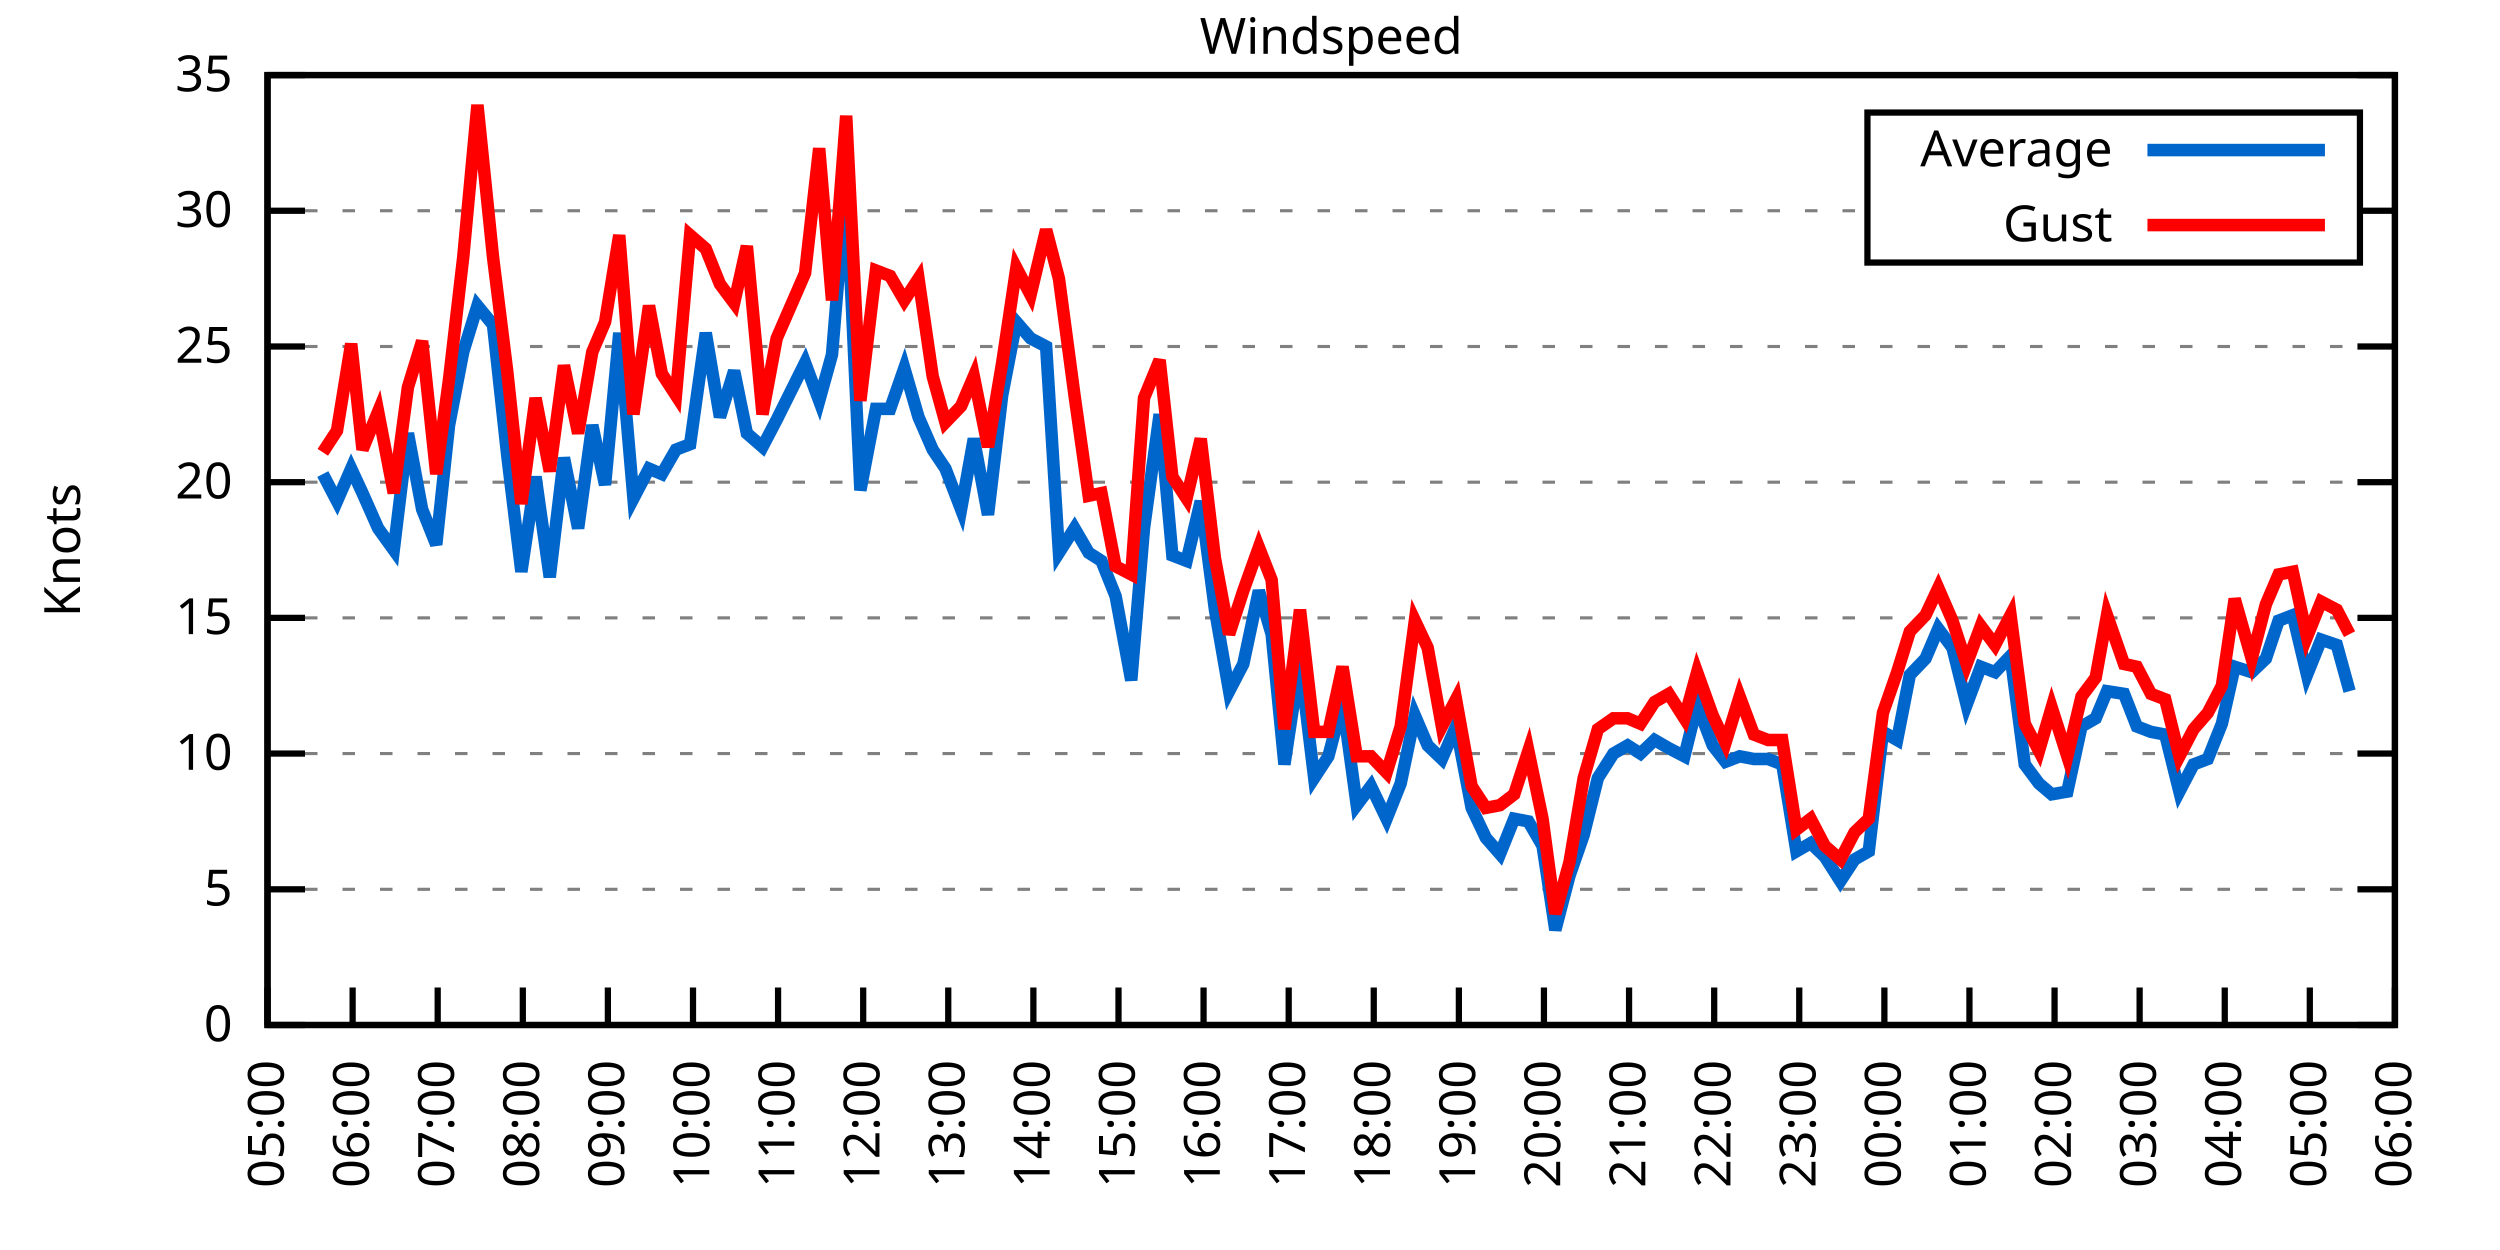
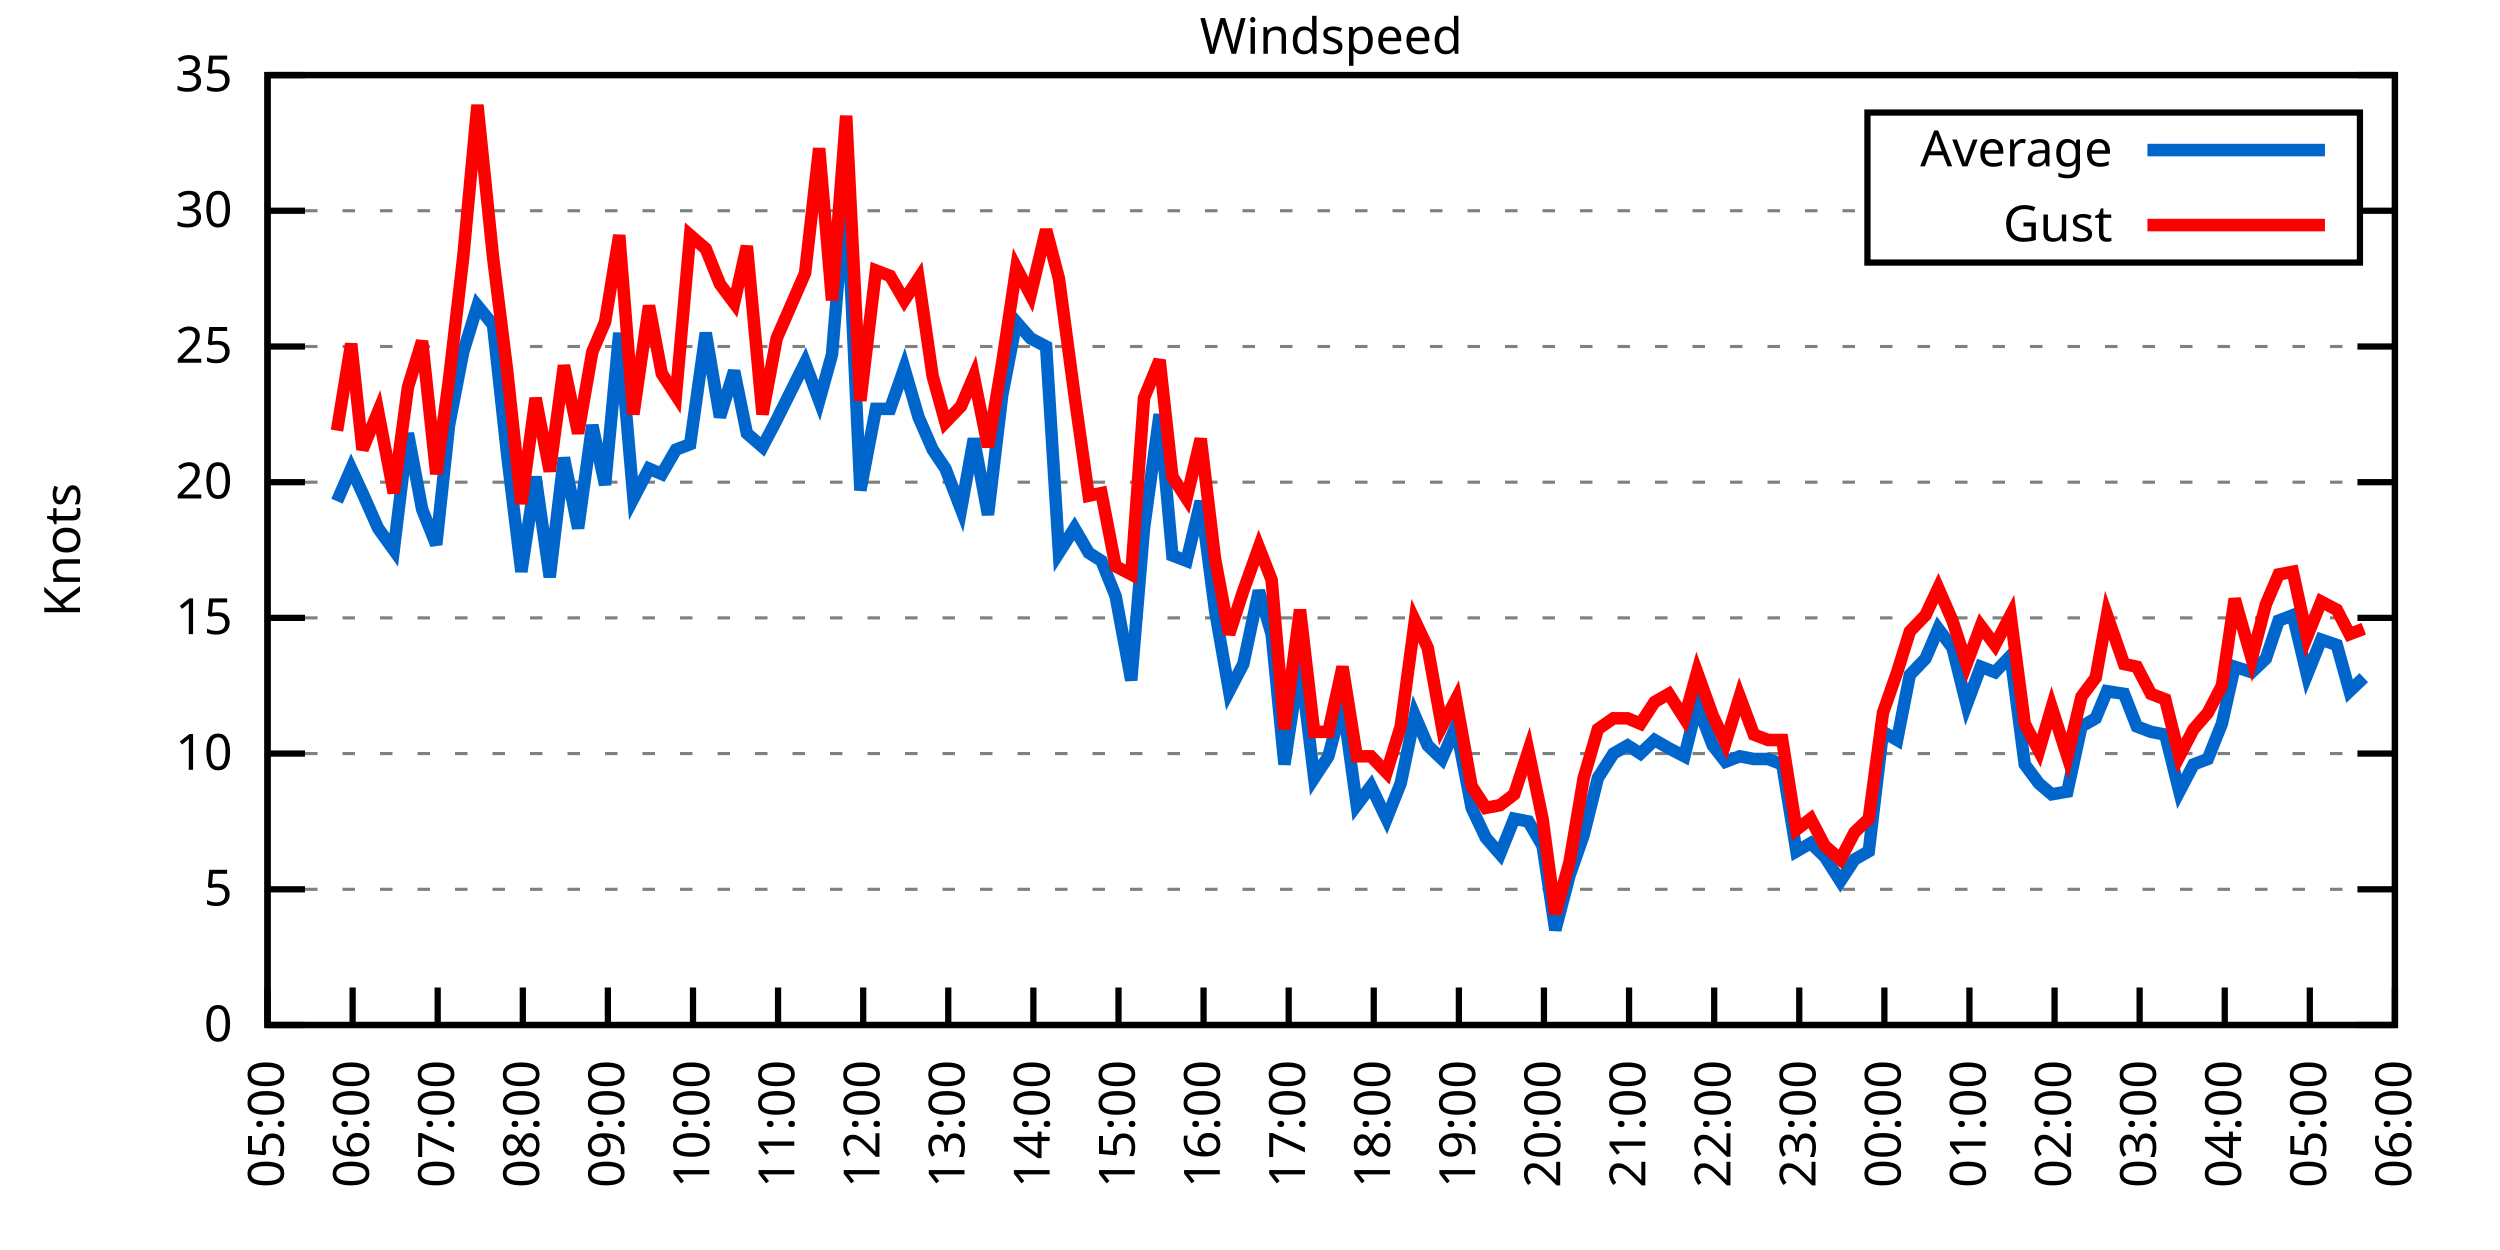
<svg xmlns="http://www.w3.org/2000/svg" xmlns:xlink="http://www.w3.org/1999/xlink" width="400" height="200" viewBox="0 0 400 200">
  <g id="gnuplot_canvas">
    <rect x="0" y="0" width="400" height="200" fill="none" />
    <defs>
      <circle id="gpDot" r="0.5" stroke-width="0.5" stroke="currentColor" />
      <path id="gpPt0" stroke-width="0.333" stroke="currentColor" d="M-1,0 h2 M0,-1 v2" />
      <path id="gpPt1" stroke-width="0.333" stroke="currentColor" d="M-1,-1 L1,1 M1,-1 L-1,1" />
      <path id="gpPt2" stroke-width="0.333" stroke="currentColor" d="M-1,0 L1,0 M0,-1 L0,1 M-1,-1 L1,1 M-1,1 L1,-1" />
      <rect id="gpPt3" stroke-width="0.333" stroke="currentColor" x="-1" y="-1" width="2" height="2" />
      <rect id="gpPt4" stroke-width="0.333" stroke="currentColor" fill="currentColor" x="-1" y="-1" width="2" height="2" />
      <circle id="gpPt5" stroke-width="0.333" stroke="currentColor" cx="0" cy="0" r="1" />
      <use xlink:href="#gpPt5" id="gpPt6" fill="currentColor" stroke="none" />
      <path id="gpPt7" stroke-width="0.333" stroke="currentColor" d="M0,-1.33 L-1.33,0.67 L1.33,0.67 z" />
      <use xlink:href="#gpPt7" id="gpPt8" fill="currentColor" stroke="none" />
      <use xlink:href="#gpPt7" id="gpPt9" stroke="currentColor" transform="rotate(180)" />
      <use xlink:href="#gpPt9" id="gpPt10" fill="currentColor" stroke="none" />
      <use xlink:href="#gpPt3" id="gpPt11" stroke="currentColor" transform="rotate(45)" />
      <use xlink:href="#gpPt11" id="gpPt12" fill="currentColor" stroke="none" />
      <path id="gpPt13" stroke-width="0.333" stroke="currentColor" d="M0,1.330 L1.265,0.411 L0.782,-1.067 L-0.782,-1.076 L-1.265,0.411 z" />
      <use xlink:href="#gpPt13" id="gpPt14" fill="currentColor" stroke="none" />
      <filter id="textbox" filterUnits="objectBoundingBox" x="0" y="0" height="1" width="1">
        <feFlood flood-color="white" flood-opacity="1" result="bgnd" />
        <feComposite in="SourceGraphic" in2="bgnd" operator="atop" />
      </filter>
      <filter id="greybox" filterUnits="objectBoundingBox" x="0" y="0" height="1" width="1">
        <feFlood flood-color="lightgrey" flood-opacity="1" result="grey" />
        <feComposite in="SourceGraphic" in2="grey" operator="atop" />
      </filter>
    </defs>
    <g fill="none" color="white" stroke="currentColor" stroke-width="1.00" stroke-linecap="butt" stroke-linejoin="miter">
</g>
    <g fill="none" color="black" stroke="currentColor" stroke-width="1.00" stroke-linecap="butt" stroke-linejoin="miter">
      <g stroke="none" shape-rendering="crispEdges">
        <polygon fill="rgb(255, 255, 255)" points="42.80,164.00 383.18,164.00 383.18,12.02 42.80,12.02 " />
      </g>
    </g>
    <g fill="none" color="black" stroke="currentColor" stroke-width="1.00" stroke-linecap="butt" stroke-linejoin="miter">
</g>
    <g fill="none" color="black" stroke="black" stroke-width="0.50" stroke-linecap="butt" stroke-linejoin="miter">
</g>
    <g fill="none" color="gray" stroke="currentColor" stroke-width="0.50" stroke-linecap="butt" stroke-linejoin="miter">
      <path stroke="gray" stroke-dasharray="2,4" class="gridline" d="M42.80,164.00 L383.19,164.00  " />
    </g>
    <g fill="none" color="gray" stroke="gray" stroke-width="1.00" stroke-linecap="butt" stroke-linejoin="miter">
</g>
    <g fill="none" color="black" stroke="currentColor" stroke-width="1.00" stroke-linecap="butt" stroke-linejoin="miter">
      <path stroke="black" d="M42.80,164.00 L48.80,164.00 M383.19,164.00 L377.19,164.00  " />
      <g transform="translate(37.20,166.60)" stroke="none" fill="black" font-family="Sans" font-size="8.00" text-anchor="end">
        <text>
          <tspan font-family="Sans"> 0</tspan>
        </text>
      </g>
    </g>
    <g fill="none" color="black" stroke="currentColor" stroke-width="1.00" stroke-linecap="butt" stroke-linejoin="miter">
</g>
    <g fill="none" color="black" stroke="black" stroke-width="0.50" stroke-linecap="butt" stroke-linejoin="miter">
</g>
    <g fill="none" color="gray" stroke="currentColor" stroke-width="0.50" stroke-linecap="butt" stroke-linejoin="miter">
      <path stroke="gray" stroke-dasharray="2,4" class="gridline" d="M42.80,142.29 L383.19,142.29  " />
    </g>
    <g fill="none" color="gray" stroke="gray" stroke-width="1.00" stroke-linecap="butt" stroke-linejoin="miter">
</g>
    <g fill="none" color="black" stroke="currentColor" stroke-width="1.00" stroke-linecap="butt" stroke-linejoin="miter">
      <path stroke="black" d="M42.80,142.29 L48.80,142.29 M383.19,142.29 L377.19,142.29  " />
      <g transform="translate(37.20,144.89)" stroke="none" fill="black" font-family="Sans" font-size="8.00" text-anchor="end">
        <text>
          <tspan font-family="Sans"> 5</tspan>
        </text>
      </g>
    </g>
    <g fill="none" color="black" stroke="currentColor" stroke-width="1.00" stroke-linecap="butt" stroke-linejoin="miter">
</g>
    <g fill="none" color="black" stroke="black" stroke-width="0.50" stroke-linecap="butt" stroke-linejoin="miter">
</g>
    <g fill="none" color="gray" stroke="currentColor" stroke-width="0.50" stroke-linecap="butt" stroke-linejoin="miter">
      <path stroke="gray" stroke-dasharray="2,4" class="gridline" d="M42.80,120.57 L383.19,120.57  " />
    </g>
    <g fill="none" color="gray" stroke="gray" stroke-width="1.00" stroke-linecap="butt" stroke-linejoin="miter">
</g>
    <g fill="none" color="black" stroke="currentColor" stroke-width="1.00" stroke-linecap="butt" stroke-linejoin="miter">
      <path stroke="black" d="M42.80,120.57 L48.80,120.57 M383.19,120.57 L377.19,120.57  " />
      <g transform="translate(37.20,123.17)" stroke="none" fill="black" font-family="Sans" font-size="8.00" text-anchor="end">
        <text>
          <tspan font-family="Sans"> 10</tspan>
        </text>
      </g>
    </g>
    <g fill="none" color="black" stroke="currentColor" stroke-width="1.00" stroke-linecap="butt" stroke-linejoin="miter">
</g>
    <g fill="none" color="black" stroke="black" stroke-width="0.50" stroke-linecap="butt" stroke-linejoin="miter">
</g>
    <g fill="none" color="gray" stroke="currentColor" stroke-width="0.50" stroke-linecap="butt" stroke-linejoin="miter">
      <path stroke="gray" stroke-dasharray="2,4" class="gridline" d="M42.80,98.86 L383.19,98.86  " />
    </g>
    <g fill="none" color="gray" stroke="gray" stroke-width="1.00" stroke-linecap="butt" stroke-linejoin="miter">
</g>
    <g fill="none" color="black" stroke="currentColor" stroke-width="1.00" stroke-linecap="butt" stroke-linejoin="miter">
      <path stroke="black" d="M42.80,98.86 L48.80,98.86 M383.19,98.86 L377.19,98.86  " />
      <g transform="translate(37.20,101.46)" stroke="none" fill="black" font-family="Sans" font-size="8.00" text-anchor="end">
        <text>
          <tspan font-family="Sans"> 15</tspan>
        </text>
      </g>
    </g>
    <g fill="none" color="black" stroke="currentColor" stroke-width="1.00" stroke-linecap="butt" stroke-linejoin="miter">
</g>
    <g fill="none" color="black" stroke="black" stroke-width="0.50" stroke-linecap="butt" stroke-linejoin="miter">
</g>
    <g fill="none" color="gray" stroke="currentColor" stroke-width="0.50" stroke-linecap="butt" stroke-linejoin="miter">
      <path stroke="gray" stroke-dasharray="2,4" class="gridline" d="M42.80,77.15 L383.19,77.15  " />
    </g>
    <g fill="none" color="gray" stroke="gray" stroke-width="1.00" stroke-linecap="butt" stroke-linejoin="miter">
</g>
    <g fill="none" color="black" stroke="currentColor" stroke-width="1.00" stroke-linecap="butt" stroke-linejoin="miter">
      <path stroke="black" d="M42.80,77.15 L48.80,77.15 M383.19,77.15 L377.19,77.15  " />
      <g transform="translate(37.20,79.75)" stroke="none" fill="black" font-family="Sans" font-size="8.00" text-anchor="end">
        <text>
          <tspan font-family="Sans"> 20</tspan>
        </text>
      </g>
    </g>
    <g fill="none" color="black" stroke="currentColor" stroke-width="1.00" stroke-linecap="butt" stroke-linejoin="miter">
</g>
    <g fill="none" color="black" stroke="black" stroke-width="0.50" stroke-linecap="butt" stroke-linejoin="miter">
</g>
    <g fill="none" color="gray" stroke="currentColor" stroke-width="0.50" stroke-linecap="butt" stroke-linejoin="miter">
      <path stroke="gray" stroke-dasharray="2,4" class="gridline" d="M42.80,55.44 L383.19,55.44  " />
    </g>
    <g fill="none" color="gray" stroke="gray" stroke-width="1.00" stroke-linecap="butt" stroke-linejoin="miter">
</g>
    <g fill="none" color="black" stroke="currentColor" stroke-width="1.00" stroke-linecap="butt" stroke-linejoin="miter">
      <path stroke="black" d="M42.80,55.44 L48.80,55.44 M383.19,55.44 L377.19,55.44  " />
      <g transform="translate(37.20,58.04)" stroke="none" fill="black" font-family="Sans" font-size="8.00" text-anchor="end">
        <text>
          <tspan font-family="Sans"> 25</tspan>
        </text>
      </g>
    </g>
    <g fill="none" color="black" stroke="currentColor" stroke-width="1.00" stroke-linecap="butt" stroke-linejoin="miter">
</g>
    <g fill="none" color="black" stroke="black" stroke-width="0.50" stroke-linecap="butt" stroke-linejoin="miter">
</g>
    <g fill="none" color="gray" stroke="currentColor" stroke-width="0.50" stroke-linecap="butt" stroke-linejoin="miter">
      <path stroke="gray" stroke-dasharray="2,4" class="gridline" d="M42.80,33.72 L298.79,33.72 M377.59,33.72 L383.19,33.72  " />
    </g>
    <g fill="none" color="gray" stroke="gray" stroke-width="1.00" stroke-linecap="butt" stroke-linejoin="miter">
</g>
    <g fill="none" color="black" stroke="currentColor" stroke-width="1.00" stroke-linecap="butt" stroke-linejoin="miter">
      <path stroke="black" d="M42.80,33.72 L48.80,33.72 M383.19,33.72 L377.19,33.72  " />
      <g transform="translate(37.20,36.32)" stroke="none" fill="black" font-family="Sans" font-size="8.00" text-anchor="end">
        <text>
          <tspan font-family="Sans"> 30</tspan>
        </text>
      </g>
    </g>
    <g fill="none" color="black" stroke="currentColor" stroke-width="1.00" stroke-linecap="butt" stroke-linejoin="miter">
</g>
    <g fill="none" color="black" stroke="black" stroke-width="0.50" stroke-linecap="butt" stroke-linejoin="miter">
</g>
    <g fill="none" color="gray" stroke="currentColor" stroke-width="0.50" stroke-linecap="butt" stroke-linejoin="miter">
      <path stroke="gray" stroke-dasharray="2,4" class="gridline" d="M42.80,12.01 L383.19,12.01  " />
    </g>
    <g fill="none" color="gray" stroke="gray" stroke-width="1.00" stroke-linecap="butt" stroke-linejoin="miter">
</g>
    <g fill="none" color="black" stroke="currentColor" stroke-width="1.00" stroke-linecap="butt" stroke-linejoin="miter">
      <path stroke="black" d="M42.80,12.01 L48.80,12.01 M383.19,12.01 L377.19,12.01  " />
      <g transform="translate(37.20,14.61)" stroke="none" fill="black" font-family="Sans" font-size="8.00" text-anchor="end">
        <text>
          <tspan font-family="Sans"> 35</tspan>
        </text>
      </g>
    </g>
    <g fill="none" color="black" stroke="currentColor" stroke-width="1.00" stroke-linecap="butt" stroke-linejoin="miter">
      <path stroke="black" d="M42.80,164.00 L42.80,158.00  " />
      <g transform="translate(45.40,169.60) rotate(270.00)" stroke="none" fill="black" font-family="Sans" font-size="8.00" text-anchor="end">
        <text>
          <tspan font-family="Sans">05:00</tspan>
        </text>
      </g>
    </g>
    <g fill="none" color="black" stroke="currentColor" stroke-width="1.00" stroke-linecap="butt" stroke-linejoin="miter">
      <path stroke="black" d="M56.42,164.00 L56.42,158.00  " />
      <g transform="translate(59.02,169.60) rotate(270.00)" stroke="none" fill="black" font-family="Sans" font-size="8.00" text-anchor="end">
        <text>
          <tspan font-family="Sans">06:00</tspan>
        </text>
      </g>
    </g>
    <g fill="none" color="black" stroke="currentColor" stroke-width="1.00" stroke-linecap="butt" stroke-linejoin="miter">
      <path stroke="black" d="M70.03,164.00 L70.03,158.00  " />
      <g transform="translate(72.63,169.60) rotate(270.00)" stroke="none" fill="black" font-family="Sans" font-size="8.00" text-anchor="end">
        <text>
          <tspan font-family="Sans">07:00</tspan>
        </text>
      </g>
    </g>
    <g fill="none" color="black" stroke="currentColor" stroke-width="1.00" stroke-linecap="butt" stroke-linejoin="miter">
      <path stroke="black" d="M83.65,164.00 L83.65,158.00  " />
      <g transform="translate(86.25,169.60) rotate(270.00)" stroke="none" fill="black" font-family="Sans" font-size="8.00" text-anchor="end">
        <text>
          <tspan font-family="Sans">08:00</tspan>
        </text>
      </g>
    </g>
    <g fill="none" color="black" stroke="currentColor" stroke-width="1.00" stroke-linecap="butt" stroke-linejoin="miter">
      <path stroke="black" d="M97.26,164.00 L97.26,158.00  " />
      <g transform="translate(99.86,169.60) rotate(270.00)" stroke="none" fill="black" font-family="Sans" font-size="8.00" text-anchor="end">
        <text>
          <tspan font-family="Sans">09:00</tspan>
        </text>
      </g>
    </g>
    <g fill="none" color="black" stroke="currentColor" stroke-width="1.00" stroke-linecap="butt" stroke-linejoin="miter">
      <path stroke="black" d="M110.88,164.00 L110.88,158.00  " />
      <g transform="translate(113.48,169.60) rotate(270.00)" stroke="none" fill="black" font-family="Sans" font-size="8.00" text-anchor="end">
        <text>
          <tspan font-family="Sans">10:00</tspan>
        </text>
      </g>
    </g>
    <g fill="none" color="black" stroke="currentColor" stroke-width="1.00" stroke-linecap="butt" stroke-linejoin="miter">
      <path stroke="black" d="M124.49,164.00 L124.49,158.00  " />
      <g transform="translate(127.09,169.60) rotate(270.00)" stroke="none" fill="black" font-family="Sans" font-size="8.00" text-anchor="end">
        <text>
          <tspan font-family="Sans">11:00</tspan>
        </text>
      </g>
    </g>
    <g fill="none" color="black" stroke="currentColor" stroke-width="1.00" stroke-linecap="butt" stroke-linejoin="miter">
      <path stroke="black" d="M138.11,164.00 L138.11,158.00  " />
      <g transform="translate(140.71,169.60) rotate(270.00)" stroke="none" fill="black" font-family="Sans" font-size="8.00" text-anchor="end">
        <text>
          <tspan font-family="Sans">12:00</tspan>
        </text>
      </g>
    </g>
    <g fill="none" color="black" stroke="currentColor" stroke-width="1.00" stroke-linecap="butt" stroke-linejoin="miter">
      <path stroke="black" d="M151.72,164.00 L151.72,158.00  " />
      <g transform="translate(154.32,169.60) rotate(270.00)" stroke="none" fill="black" font-family="Sans" font-size="8.00" text-anchor="end">
        <text>
          <tspan font-family="Sans">13:00</tspan>
        </text>
      </g>
    </g>
    <g fill="none" color="black" stroke="currentColor" stroke-width="1.00" stroke-linecap="butt" stroke-linejoin="miter">
      <path stroke="black" d="M165.34,164.00 L165.34,158.00  " />
      <g transform="translate(167.94,169.60) rotate(270.00)" stroke="none" fill="black" font-family="Sans" font-size="8.00" text-anchor="end">
        <text>
          <tspan font-family="Sans">14:00</tspan>
        </text>
      </g>
    </g>
    <g fill="none" color="black" stroke="currentColor" stroke-width="1.00" stroke-linecap="butt" stroke-linejoin="miter">
      <path stroke="black" d="M178.96,164.00 L178.96,158.00  " />
      <g transform="translate(181.56,169.60) rotate(270.00)" stroke="none" fill="black" font-family="Sans" font-size="8.00" text-anchor="end">
        <text>
          <tspan font-family="Sans">15:00</tspan>
        </text>
      </g>
    </g>
    <g fill="none" color="black" stroke="currentColor" stroke-width="1.00" stroke-linecap="butt" stroke-linejoin="miter">
      <path stroke="black" d="M192.57,164.00 L192.57,158.00  " />
      <g transform="translate(195.17,169.60) rotate(270.00)" stroke="none" fill="black" font-family="Sans" font-size="8.00" text-anchor="end">
        <text>
          <tspan font-family="Sans">16:00</tspan>
        </text>
      </g>
    </g>
    <g fill="none" color="black" stroke="currentColor" stroke-width="1.00" stroke-linecap="butt" stroke-linejoin="miter">
      <path stroke="black" d="M206.19,164.00 L206.19,158.00  " />
      <g transform="translate(208.79,169.60) rotate(270.00)" stroke="none" fill="black" font-family="Sans" font-size="8.00" text-anchor="end">
        <text>
          <tspan font-family="Sans">17:00</tspan>
        </text>
      </g>
    </g>
    <g fill="none" color="black" stroke="currentColor" stroke-width="1.00" stroke-linecap="butt" stroke-linejoin="miter">
      <path stroke="black" d="M219.80,164.00 L219.80,158.00  " />
      <g transform="translate(222.40,169.60) rotate(270.00)" stroke="none" fill="black" font-family="Sans" font-size="8.00" text-anchor="end">
        <text>
          <tspan font-family="Sans">18:00</tspan>
        </text>
      </g>
    </g>
    <g fill="none" color="black" stroke="currentColor" stroke-width="1.00" stroke-linecap="butt" stroke-linejoin="miter">
      <path stroke="black" d="M233.42,164.00 L233.42,158.00  " />
      <g transform="translate(236.02,169.60) rotate(270.00)" stroke="none" fill="black" font-family="Sans" font-size="8.00" text-anchor="end">
        <text>
          <tspan font-family="Sans">19:00</tspan>
        </text>
      </g>
    </g>
    <g fill="none" color="black" stroke="currentColor" stroke-width="1.00" stroke-linecap="butt" stroke-linejoin="miter">
      <path stroke="black" d="M247.03,164.00 L247.03,158.00  " />
      <g transform="translate(249.63,169.60) rotate(270.00)" stroke="none" fill="black" font-family="Sans" font-size="8.00" text-anchor="end">
        <text>
          <tspan font-family="Sans">20:00</tspan>
        </text>
      </g>
    </g>
    <g fill="none" color="black" stroke="currentColor" stroke-width="1.00" stroke-linecap="butt" stroke-linejoin="miter">
      <path stroke="black" d="M260.65,164.00 L260.65,158.00  " />
      <g transform="translate(263.25,169.60) rotate(270.00)" stroke="none" fill="black" font-family="Sans" font-size="8.00" text-anchor="end">
        <text>
          <tspan font-family="Sans">21:00</tspan>
        </text>
      </g>
    </g>
    <g fill="none" color="black" stroke="currentColor" stroke-width="1.00" stroke-linecap="butt" stroke-linejoin="miter">
      <path stroke="black" d="M274.27,164.00 L274.27,158.00  " />
      <g transform="translate(276.87,169.60) rotate(270.00)" stroke="none" fill="black" font-family="Sans" font-size="8.00" text-anchor="end">
        <text>
          <tspan font-family="Sans">22:00</tspan>
        </text>
      </g>
    </g>
    <g fill="none" color="black" stroke="currentColor" stroke-width="1.00" stroke-linecap="butt" stroke-linejoin="miter">
      <path stroke="black" d="M287.88,164.00 L287.88,158.00  " />
      <g transform="translate(290.48,169.60) rotate(270.00)" stroke="none" fill="black" font-family="Sans" font-size="8.00" text-anchor="end">
        <text>
          <tspan font-family="Sans">23:00</tspan>
        </text>
      </g>
    </g>
    <g fill="none" color="black" stroke="currentColor" stroke-width="1.00" stroke-linecap="butt" stroke-linejoin="miter">
      <path stroke="black" d="M301.50,164.00 L301.50,158.00  " />
      <g transform="translate(304.10,169.60) rotate(270.00)" stroke="none" fill="black" font-family="Sans" font-size="8.00" text-anchor="end">
        <text>
          <tspan font-family="Sans">00:00</tspan>
        </text>
      </g>
    </g>
    <g fill="none" color="black" stroke="currentColor" stroke-width="1.00" stroke-linecap="butt" stroke-linejoin="miter">
      <path stroke="black" d="M315.11,164.00 L315.11,158.00  " />
      <g transform="translate(317.71,169.60) rotate(270.00)" stroke="none" fill="black" font-family="Sans" font-size="8.00" text-anchor="end">
        <text>
          <tspan font-family="Sans">01:00</tspan>
        </text>
      </g>
    </g>
    <g fill="none" color="black" stroke="currentColor" stroke-width="1.00" stroke-linecap="butt" stroke-linejoin="miter">
      <path stroke="black" d="M328.73,164.00 L328.73,158.00  " />
      <g transform="translate(331.33,169.60) rotate(270.00)" stroke="none" fill="black" font-family="Sans" font-size="8.00" text-anchor="end">
        <text>
          <tspan font-family="Sans">02:00</tspan>
        </text>
      </g>
    </g>
    <g fill="none" color="black" stroke="currentColor" stroke-width="1.00" stroke-linecap="butt" stroke-linejoin="miter">
      <path stroke="black" d="M342.34,164.00 L342.34,158.00  " />
      <g transform="translate(344.94,169.60) rotate(270.00)" stroke="none" fill="black" font-family="Sans" font-size="8.00" text-anchor="end">
        <text>
          <tspan font-family="Sans">03:00</tspan>
        </text>
      </g>
    </g>
    <g fill="none" color="black" stroke="currentColor" stroke-width="1.00" stroke-linecap="butt" stroke-linejoin="miter">
      <path stroke="black" d="M355.96,164.00 L355.96,158.00  " />
      <g transform="translate(358.56,169.60) rotate(270.00)" stroke="none" fill="black" font-family="Sans" font-size="8.00" text-anchor="end">
        <text>
          <tspan font-family="Sans">04:00</tspan>
        </text>
      </g>
    </g>
    <g fill="none" color="black" stroke="currentColor" stroke-width="1.00" stroke-linecap="butt" stroke-linejoin="miter">
      <path stroke="black" d="M369.57,164.00 L369.57,158.00  " />
      <g transform="translate(372.17,169.60) rotate(270.00)" stroke="none" fill="black" font-family="Sans" font-size="8.00" text-anchor="end">
        <text>
          <tspan font-family="Sans">05:00</tspan>
        </text>
      </g>
    </g>
    <g fill="none" color="black" stroke="currentColor" stroke-width="1.00" stroke-linecap="butt" stroke-linejoin="miter">
      <path stroke="black" d="M383.19,164.00 L383.19,158.00  " />
      <g transform="translate(385.79,169.60) rotate(270.00)" stroke="none" fill="black" font-family="Sans" font-size="8.00" text-anchor="end">
        <text>
          <tspan font-family="Sans">06:00</tspan>
        </text>
      </g>
    </g>
    <g fill="none" color="black" stroke="currentColor" stroke-width="1.00" stroke-linecap="butt" stroke-linejoin="miter">
</g>
    <g fill="none" color="black" stroke="currentColor" stroke-width="1.00" stroke-linecap="butt" stroke-linejoin="miter">
      <path stroke="black" d="M42.80,12.01 L42.80,164.00 L383.19,164.00 L383.19,12.01 L42.80,12.01 Z  " />
    </g>
    <g fill="none" color="black" stroke="currentColor" stroke-width="1.00" stroke-linecap="butt" stroke-linejoin="miter">
</g>
    <g fill="none" color="black" stroke="currentColor" stroke-width="1.00" stroke-linecap="butt" stroke-linejoin="miter">
      <path stroke="black" d="M298.79,42.01 L298.79,18.01 L377.59,18.01 L377.59,42.01 L298.79,42.01 Z  " />
    </g>
    <g id="Windspeed_plot_1">
      <g fill="none" color="white" stroke="black" stroke-width="2.00" stroke-linecap="butt" stroke-linejoin="miter">
</g>
      <g fill="none" color="black" stroke="currentColor" stroke-width="2.00" stroke-linecap="butt" stroke-linejoin="miter">
        <g transform="translate(337.99,26.61)" stroke="none" fill="black" font-family="Sans" font-size="8.00" text-anchor="end">
          <text>
            <tspan font-family="Sans">Average</tspan>
          </text>
        </g>
      </g>
      <g fill="none" color="black" stroke="currentColor" stroke-width="2.00" stroke-linecap="butt" stroke-linejoin="miter">
-         <path stroke="rgb(  0, 102, 204)" d="M343.59,24.01 L371.99,24.01 M51.65,75.85 L53.92,80.19 L56.19,74.98 L58.00,78.89 L60.50,84.53 L63.00,88.00   L65.27,69.33 L67.54,81.49 L69.80,87.14 L71.85,68.03 L74.12,56.30 L76.39,48.92 L78.88,51.96 L81.15,72.81   L83.42,91.48 L85.69,76.28 L87.96,92.35 L90.23,73.24 L92.50,84.53 L94.77,68.03 L96.81,77.58 L99.08,53.26   L101.35,79.75 L103.84,74.98 L105.89,75.85 L108.15,71.94 L110.42,71.07 L112.92,53.26 L115.19,66.73 L117.46,59.34   L119.50,69.33 L122.00,71.50 L124.27,67.16 L128.81,58.04 L131.07,64.12 L133.12,56.74 L135.39,29.38 L137.66,78.45   L140.15,65.42 L142.42,65.42 L144.69,58.91 L146.96,66.73 L149.23,71.94 L151.27,74.98 L153.77,81.49 L155.81,70.20   L158.08,82.36 L160.35,63.25 L162.62,51.53 L164.89,54.13 L167.38,55.44 L169.43,88.44 L171.92,84.53 L174.19,88.44   L176.23,89.74 L178.50,95.39 L181.00,108.85 L183.04,84.53 L185.54,66.29 L187.58,88.87 L189.85,89.74 L192.12,80.19   L194.39,97.56 L196.66,110.59 L198.93,106.24 L201.42,94.52 L203.46,101.47 L205.51,122.31 L208.00,105.81 L210.27,124.48   L212.54,121.01 L214.81,112.32 L217.08,128.83 L219.35,125.79 L221.85,131.00 L224.11,125.35 L226.38,114.49 L228.43,119.27   L230.70,121.44 L232.96,116.23 L235.46,129.26 L237.73,134.04 L240.00,136.64 L242.27,131.00 L244.54,131.43 L246.81,135.34   L248.85,148.80 L251.12,140.12 L253.39,133.60 L255.66,124.48 L258.15,120.57 L260.42,119.27 L262.47,120.57 L264.73,118.40   L267.00,119.71 L269.50,121.01 L271.54,112.76 L274.04,119.27 L276.08,121.88 L278.35,121.01 L280.62,121.44 L282.89,121.44   L285.16,122.31 L287.43,136.21 L289.70,134.90 L291.97,137.08 L294.46,140.98 L296.73,137.51 L299.00,136.21 L301.27,117.10   L303.54,118.40 L305.58,107.98 L308.08,105.38 L310.12,100.60 L312.39,103.64 L314.66,112.76 L316.93,106.68 L319.20,107.55   L321.69,104.94 L323.96,122.31 L326.23,125.35 L328.27,127.09 L330.77,126.65 L333.04,116.23 L335.31,114.93 L337.12,110.59   L339.85,111.02 L341.89,116.23 L344.16,117.10 L346.43,117.53 L348.70,126.65 L350.97,122.31 L353.24,121.44 L355.50,115.80   L357.55,106.68 L360.27,107.55 L362.54,105.38 L364.58,99.30 L366.85,98.43 L369.12,107.98 L371.39,102.34 L373.89,103.20   L375.93,110.59  " />
+         <path stroke="rgb(  0, 102, 204)" d="M343.59,24.01 L371.99,24.01 M53.92,80.19 L56.19,74.98 L58.00,78.89 L60.50,84.53 L63.00,88.00 L65.27,69.33   L67.54,81.49 L69.80,87.14 L71.85,68.03 L74.12,56.30 L76.39,48.92 L78.88,51.96 L81.15,72.81 L83.42,91.48   L85.69,76.28 L87.96,92.35 L90.23,73.24 L92.50,84.53 L94.77,68.03 L96.81,77.58 L99.08,53.26 L101.35,79.75   L103.84,74.98 L105.89,75.85 L108.15,71.94 L110.42,71.07 L112.92,53.26 L115.19,66.73 L117.46,59.34 L119.50,69.33   L122.00,71.50 L124.27,67.16 L128.81,58.04 L131.07,64.12 L133.12,56.74 L135.39,29.38 L137.66,78.45 L140.15,65.42   L142.42,65.42 L144.69,58.91 L146.96,66.73 L149.23,71.94 L151.27,74.98 L153.77,81.49 L155.81,70.20 L158.08,82.36   L160.35,63.25 L162.62,51.53 L164.89,54.13 L167.38,55.44 L169.43,88.44 L171.92,84.53 L174.19,88.44 L176.23,89.74   L178.50,95.39 L181.00,108.85 L183.04,84.53 L185.54,66.29 L187.58,88.87 L189.85,89.74 L192.12,80.19 L194.39,97.56   L196.66,110.59 L198.93,106.24 L201.42,94.52 L203.46,101.47 L205.51,122.31 L208.00,105.81 L210.27,124.48 L212.54,121.01   L214.81,112.32 L217.08,128.83 L219.35,125.79 L221.85,131.00 L224.11,125.35 L226.38,114.49 L228.43,119.27 L230.70,121.44   L232.96,116.23 L235.46,129.26 L237.73,134.04 L240.00,136.64 L242.27,131.00 L244.54,131.43 L246.81,135.34 L248.85,148.80   L251.12,140.12 L253.39,133.60 L255.66,124.48 L258.15,120.57 L260.42,119.27 L262.47,120.57 L264.73,118.40 L267.00,119.71   L269.50,121.01 L271.54,112.76 L274.04,119.27 L276.08,121.88 L278.35,121.01 L280.62,121.44 L282.89,121.44 L285.16,122.31   L287.43,136.21 L289.70,134.90 L291.97,137.08 L294.46,140.98 L296.73,137.51 L299.00,136.21 L301.27,117.10 L303.54,118.40   L305.58,107.98 L308.08,105.38 L310.12,100.60 L312.39,103.64 L314.66,112.76 L316.93,106.68 L319.20,107.55 L321.69,104.94   L323.96,122.31 L326.23,125.35 L328.27,127.09 L330.77,126.65 L333.04,116.23 L335.31,114.93 L337.12,110.59 L339.85,111.02   L341.89,116.23 L344.16,117.10 L346.43,117.53 L348.70,126.65 L350.97,122.31 L353.24,121.44 L355.50,115.80 L357.55,106.68   L360.27,107.55 L362.54,105.38 L364.58,99.30 L366.85,98.43 L369.12,107.98 L371.39,102.34 L373.89,103.20 L375.93,110.59   L378.20,108.42  " />
      </g>
    </g>
    <g id="Windspeed_plot_2">
      <g fill="none" color="black" stroke="currentColor" stroke-width="2.00" stroke-linecap="butt" stroke-linejoin="miter">
        <g transform="translate(337.99,38.61)" stroke="none" fill="black" font-family="Sans" font-size="8.00" text-anchor="end">
          <text>
            <tspan font-family="Sans">Gust</tspan>
          </text>
        </g>
      </g>
      <g fill="none" color="black" stroke="currentColor" stroke-width="2.00" stroke-linecap="butt" stroke-linejoin="miter">
-         <path stroke="rgb(255,   0,   0)" d="M343.59,36.01 L371.99,36.01 M51.65,72.37 L53.92,68.90 L56.19,55.00 L58.00,71.94 L60.50,65.86 L63.00,78.89   L65.27,61.95 L67.54,54.57 L69.80,75.85 L71.85,60.65 L74.12,41.11 L76.39,16.79 L78.88,41.11 L81.15,59.34   L83.42,80.62 L85.69,63.69 L87.96,75.41 L90.23,58.48 L92.50,69.33 L94.77,56.30 L96.81,51.53 L99.08,37.63   L101.35,66.29 L103.84,48.92 L105.89,59.78 L108.15,63.25 L110.42,37.63 L112.92,39.80 L115.19,45.45 L117.46,48.49   L119.50,39.37 L122.00,66.29 L124.27,54.13 L128.81,43.71 L131.07,23.73 L133.12,48.05 L135.39,18.52 L137.66,64.12   L140.15,43.28 L142.42,44.15 L144.69,48.05 L146.96,44.58 L149.23,60.21 L151.27,67.59 L153.77,64.99 L155.81,60.21   L158.08,71.50 L160.35,58.04 L162.62,42.84 L164.89,47.18 L167.38,36.76 L169.43,44.58 L171.92,63.25 L174.19,79.32   L176.23,78.89 L178.50,90.61 L181.00,91.91 L183.04,63.69 L185.54,57.61 L187.58,76.28 L189.85,79.75 L192.12,70.20   L194.39,89.31 L196.66,101.47 L198.93,94.52 L201.42,87.57 L203.46,92.78 L205.51,116.67 L208.00,97.56 L210.27,117.10   L212.54,117.10 L214.81,106.68 L217.08,121.01 L219.35,121.01 L221.85,123.61 L224.11,116.23 L226.38,99.30 L228.43,103.64   L230.70,116.23 L232.96,111.89 L235.46,125.79 L237.73,129.26 L240.00,128.83 L242.27,127.09 L244.54,120.14 L246.81,131.00   L248.85,146.20 L251.12,137.94 L253.39,124.48 L255.66,116.67 L258.15,114.93 L260.42,114.93 L262.47,115.80 L264.73,112.32   L267.00,111.02 L269.50,114.93 L271.54,107.55 L274.04,114.49 L276.08,118.84 L278.35,111.45 L280.62,117.53 L282.89,118.40   L285.16,118.40 L287.43,132.73 L289.70,131.00 L291.97,135.34 L294.46,137.51 L296.73,133.17 L299.00,131.00 L301.27,114.06   L303.54,107.55 L305.58,101.03 L308.08,98.43 L310.12,94.08 L312.39,99.30 L314.66,106.24 L316.93,100.16 L319.20,103.20   L321.69,98.43 L323.96,115.80 L326.23,120.14 L328.27,113.19 L330.77,121.01 L333.04,111.45 L335.31,108.42 L337.12,98.43   L339.85,106.24 L341.89,106.68 L344.16,111.02 L346.43,111.89 L348.70,121.01 L350.97,116.67 L353.24,114.06 L355.50,109.72   L357.55,95.82 L360.27,105.38 L362.54,96.69 L364.58,91.91 L366.85,91.48 L369.12,101.90 L371.39,96.26 L373.89,97.56   L375.93,101.47  " />
+         <path stroke="rgb(255,   0,   0)" d="M343.59,36.01 L371.99,36.01 M53.92,68.90 L56.19,55.00 L58.00,71.94 L60.50,65.86 L63.00,78.89 L65.27,61.95   L67.54,54.57 L69.80,75.85 L71.85,60.65 L74.12,41.11 L76.39,16.79 L78.88,41.11 L81.15,59.34 L83.42,80.62   L85.69,63.69 L87.96,75.41 L90.23,58.48 L92.50,69.33 L94.77,56.30 L96.81,51.53 L99.08,37.63 L101.35,66.29   L103.84,48.92 L105.89,59.78 L108.15,63.25 L110.42,37.63 L112.92,39.80 L115.19,45.45 L117.46,48.49 L119.50,39.37   L122.00,66.29 L124.27,54.13 L128.81,43.71 L131.07,23.73 L133.12,48.05 L135.39,18.52 L137.66,64.12 L140.15,43.28   L142.42,44.15 L144.69,48.05 L146.96,44.58 L149.23,60.21 L151.27,67.59 L153.77,64.99 L155.81,60.21 L158.08,71.50   L160.35,58.04 L162.62,42.84 L164.89,47.18 L167.38,36.76 L169.43,44.58 L171.92,63.25 L174.19,79.32 L176.23,78.89   L178.50,90.61 L181.00,91.91 L183.04,63.69 L185.54,57.61 L187.58,76.28 L189.85,79.75 L192.12,70.20 L194.39,89.31   L196.66,101.47 L198.93,94.52 L201.42,87.57 L203.46,92.78 L205.51,116.67 L208.00,97.56 L210.27,117.10 L212.54,117.10   L214.81,106.68 L217.08,121.01 L219.35,121.01 L221.85,123.61 L224.11,116.23 L226.38,99.30 L228.43,103.64 L230.70,116.23   L232.96,111.89 L235.46,125.79 L237.73,129.26 L240.00,128.83 L242.27,127.09 L244.54,120.14 L246.81,131.00 L248.85,146.20   L251.12,137.94 L253.39,124.48 L255.66,116.67 L258.15,114.93 L260.42,114.93 L262.47,115.80 L264.73,112.32 L267.00,111.02   L269.50,114.93 L271.54,107.55 L274.04,114.49 L276.08,118.84 L278.35,111.45 L280.62,117.53 L282.89,118.40 L285.16,118.40   L287.43,132.73 L289.70,131.00 L291.97,135.34 L294.46,137.51 L296.73,133.17 L299.00,131.00 L301.27,114.06 L303.54,107.55   L305.58,101.03 L308.08,98.43 L310.12,94.08 L312.39,99.30 L314.66,106.24 L316.93,100.16 L319.20,103.20 L321.69,98.43   L323.96,115.80 L326.23,120.14 L328.27,113.19 L330.77,121.01 L333.04,111.45 L335.31,108.42 L337.12,98.43 L339.85,106.24   L341.89,106.68 L344.16,111.02 L346.43,111.89 L348.70,121.01 L350.97,116.67 L353.24,114.06 L355.50,109.72 L357.55,95.82   L360.27,105.38 L362.54,96.69 L364.58,91.91 L366.85,91.48 L369.12,101.90 L371.39,96.26 L373.89,97.56 L375.93,101.47   L378.20,100.60  " />
      </g>
    </g>
    <g fill="none" color="black" stroke="currentColor" stroke-width="2.00" stroke-linecap="butt" stroke-linejoin="miter">
</g>
    <g fill="none" color="black" stroke="black" stroke-width="1.00" stroke-linecap="butt" stroke-linejoin="miter">
</g>
    <g fill="none" color="black" stroke="currentColor" stroke-width="1.00" stroke-linecap="butt" stroke-linejoin="miter">
      <path stroke="black" d="M42.80,12.01 L42.80,164.00 L383.19,164.00 L383.19,12.01 L42.80,12.01 Z  " />
      <g transform="translate(12.80,88.01) rotate(270.00)" stroke="none" fill="black" font-family="Sans" font-size="8.00" text-anchor="middle">
        <text>
          <tspan font-family="Sans">Knots</tspan>
        </text>
      </g>
    </g>
    <g fill="none" color="black" stroke="currentColor" stroke-width="1.00" stroke-linecap="butt" stroke-linejoin="miter">
</g>
    <g fill="none" color="black" stroke="currentColor" stroke-width="1.00" stroke-linecap="butt" stroke-linejoin="miter">
      <g transform="translate(212.99,8.61)" stroke="none" fill="black" font-family="Sans" font-size="8.00" text-anchor="middle">
        <text>
          <tspan font-family="Sans">Windspeed</tspan>
        </text>
      </g>
    </g>
    <g fill="none" color="black" stroke="currentColor" stroke-width="1.00" stroke-linecap="butt" stroke-linejoin="miter">
</g>
  </g>
</svg>
